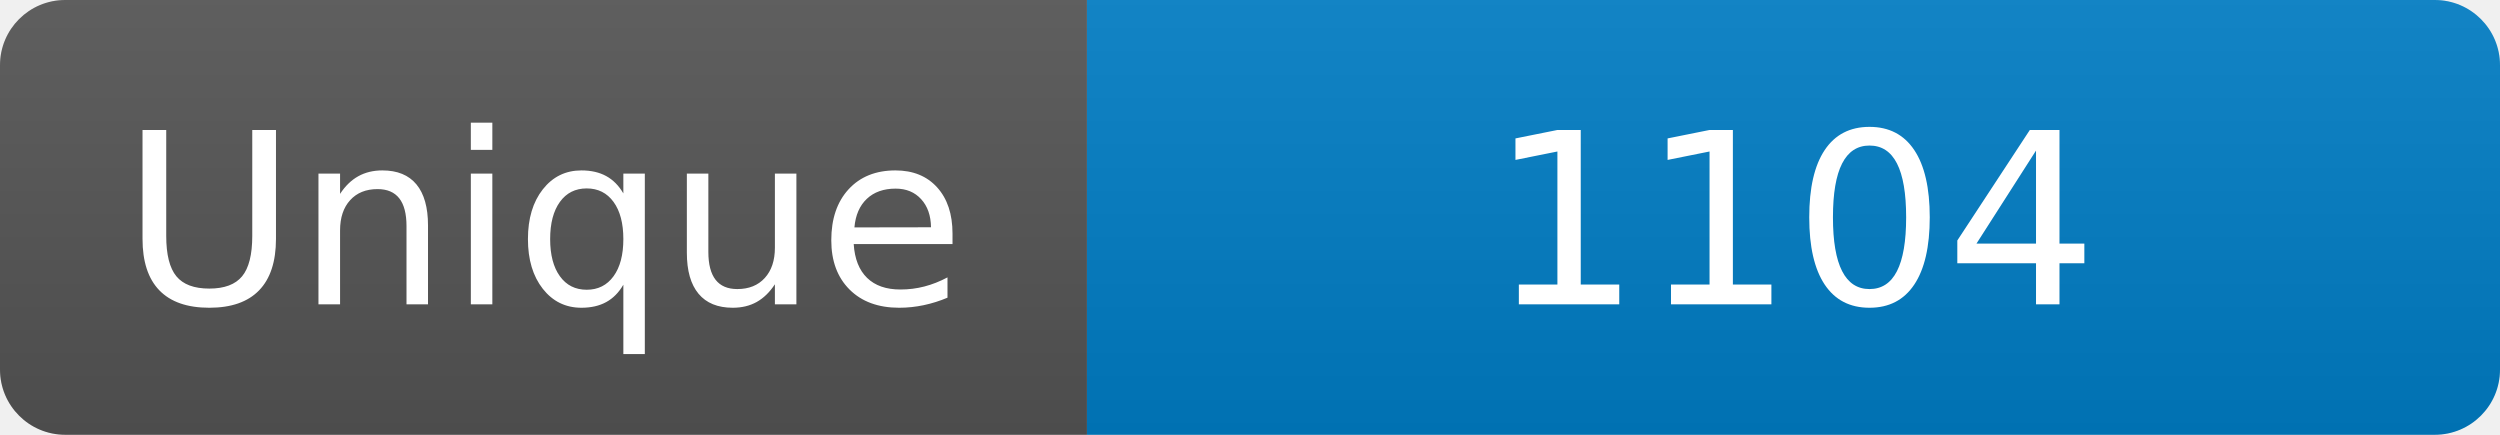
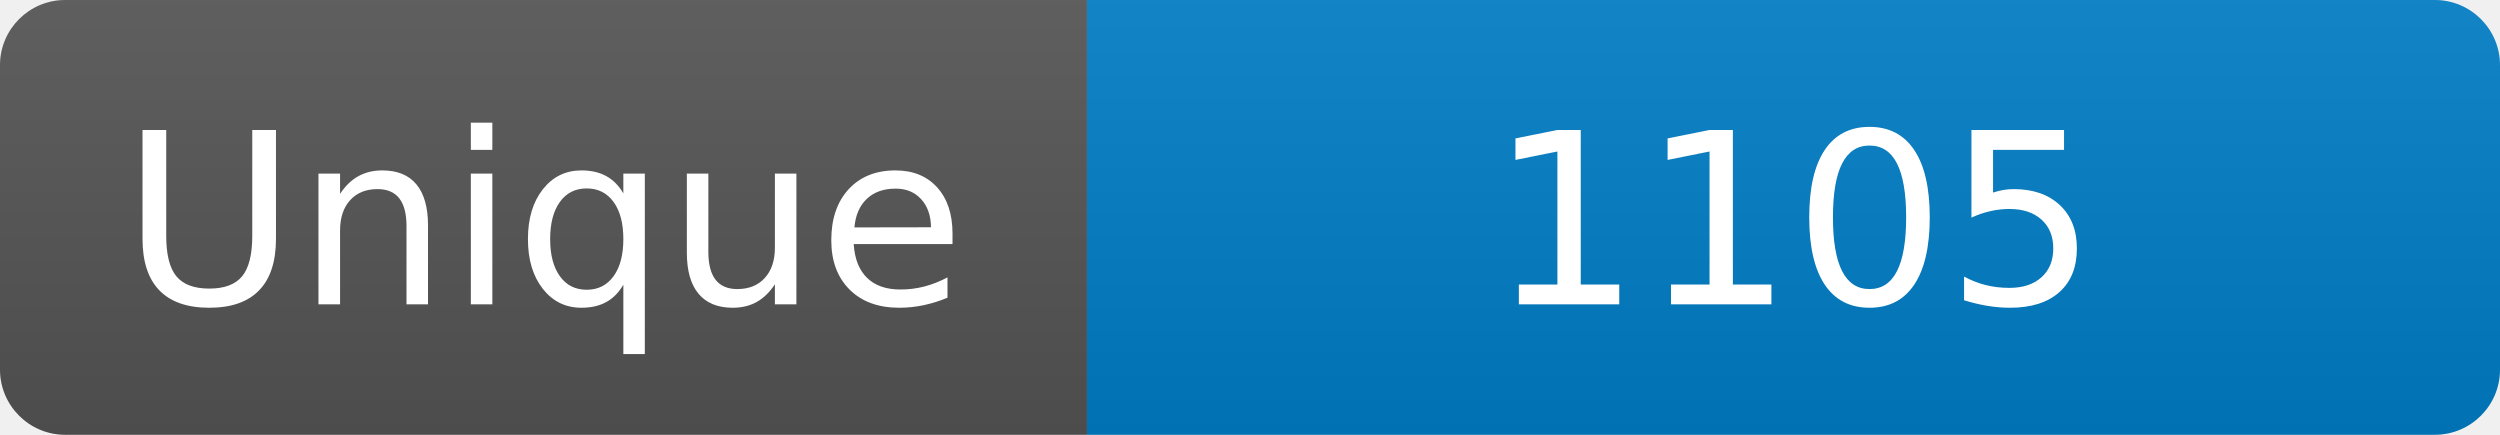
<svg xmlns="http://www.w3.org/2000/svg" width="115" height="20" role="img" aria-label="Maintained?: yes">
  <linearGradient id="s" x2="0" y2="100%">
    <stop offset="0" stop-color="#bbb" stop-opacity=".1" />
    <stop offset="1" stop-opacity=".1" />
  </linearGradient>
  <clipPath id="r">
    <rect width="115" height="20" rx="3" fill="#fff" />
  </clipPath>
  <g clip-path="url(#r)">
    <rect width="50" height="20" fill="#555" />
    <rect x="50" width="160" height="20" fill="#007ec6" />
    <rect width="115" height="20" fill="url(#s)" />
  </g>
  <g fill="#fff" text-anchor="middle" font-family="Verdana,Geneva,DejaVu Sans,sans-serif" font-size="110">
    <text x="250" y="140" transform="scale(.1)" fill="#fff">Unique</text>
-     <text x="825" y="140" transform="scale(.1)" fill="#fff">1104</text>
+     <text x="825" y="140" transform="scale(.1)" fill="#fff">1105</text>
  </g>
</svg>
